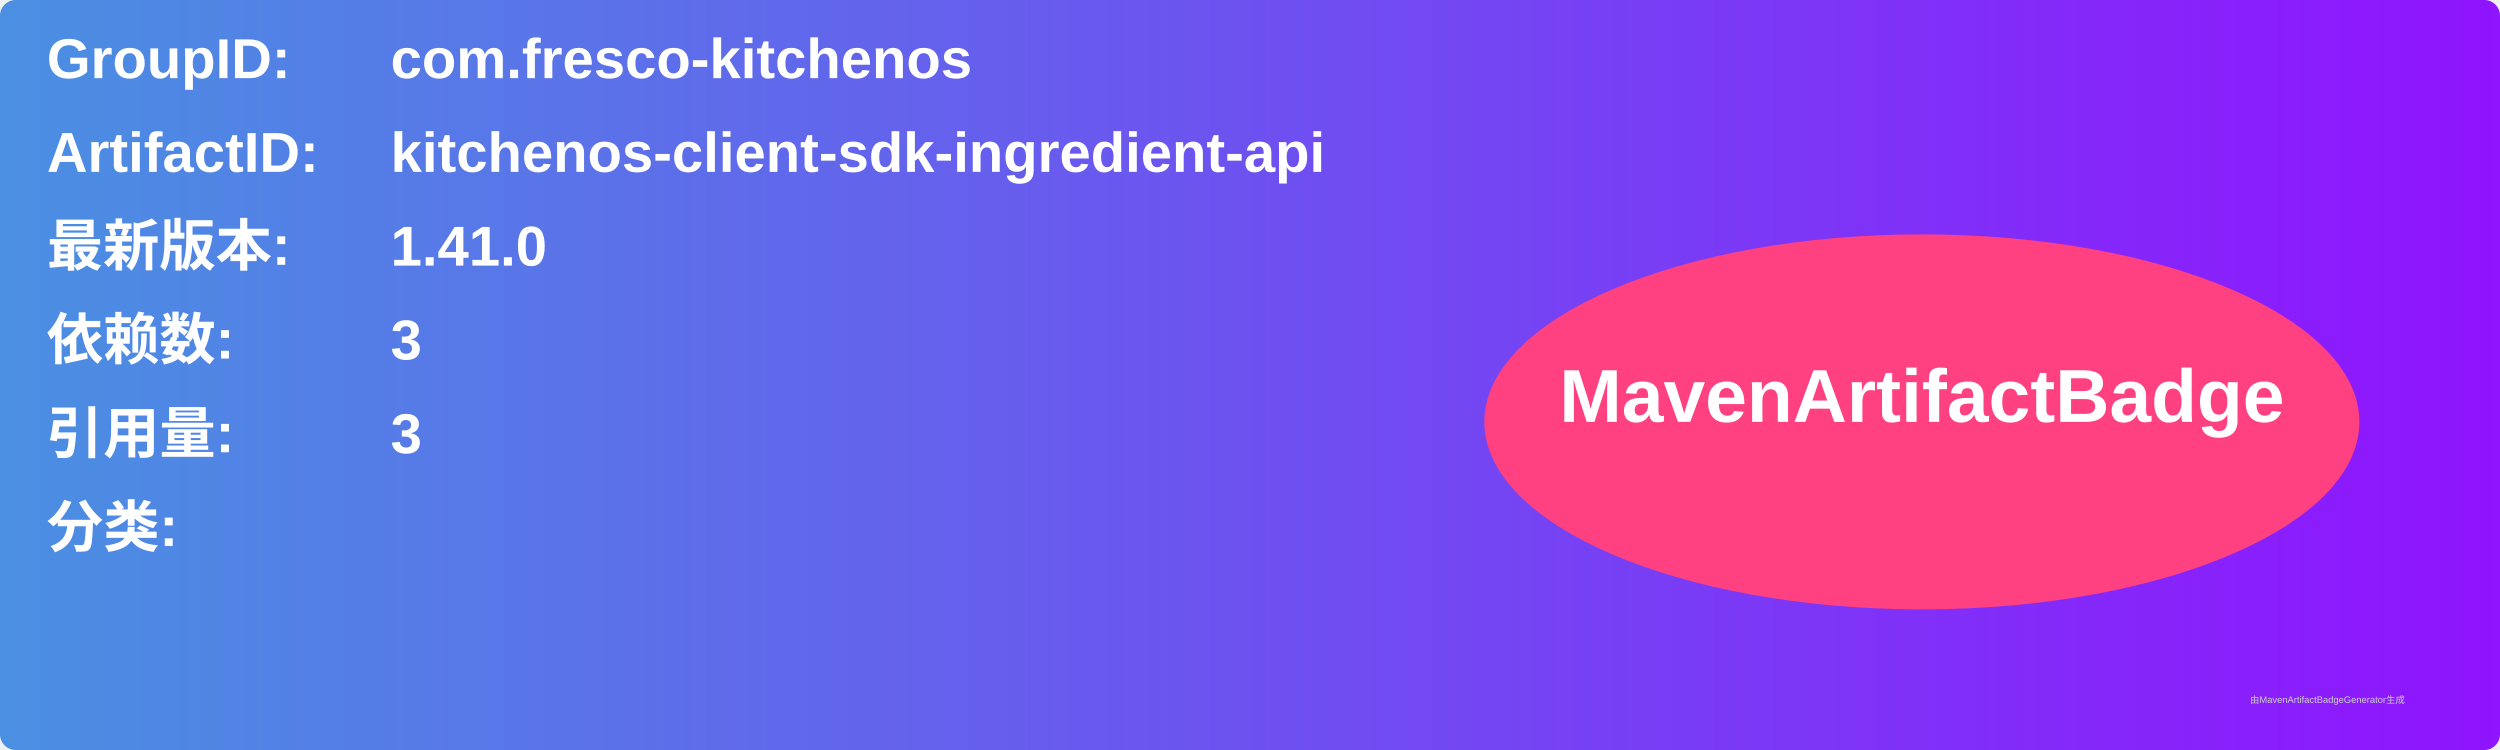
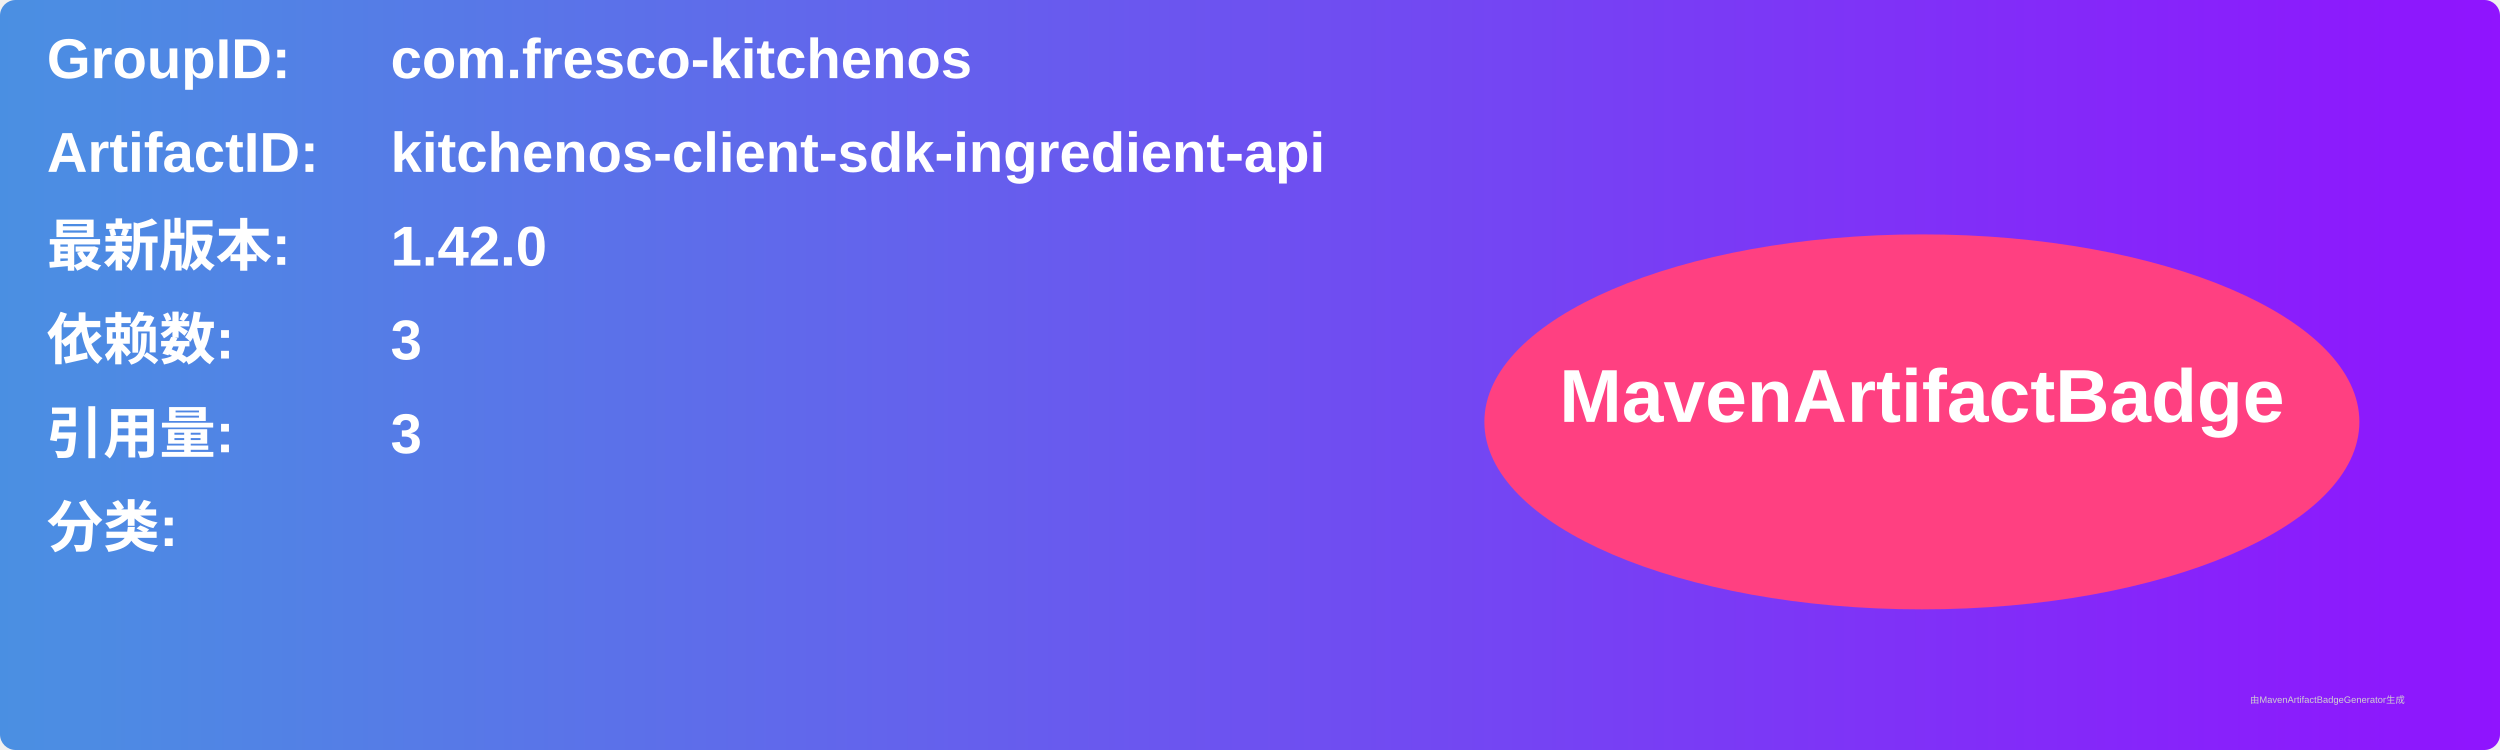
<svg xmlns="http://www.w3.org/2000/svg" width="800" height="240" viewBox="0 0 800 240">
  <linearGradient id="grad" x1="0%" y1="0%" x2="100%" y2="0%">
    <stop offset="0%" stop-color="#4a90e2" />
    <stop offset="100%" stop-color="#9013fe" />
  </linearGradient>
  <rect width="100%" height="100%" rx="5" ry="5" fill="url(#grad)" />
  <g transform="translate(15, 15)">
    <text x="0" y="10" font-family="Arial" font-size="18" fill="white" font-weight="bold" width="260">GroupID:</text>
    <text x="110" y="10" font-family="Arial" font-size="18" fill="white" font-weight="bold" width="460">com.fresco-kitchenos</text>
    <text x="0" y="40" font-family="Arial" font-size="18" fill="white" font-weight="bold" width="260">ArtifactID:</text>
    <text x="110" y="40" font-family="Arial" font-size="18" fill="white" font-weight="bold" width="460">kitchenos-client-sdk-ingredient-api</text>
    <text x="0" y="70" font-family="Arial" font-size="18" fill="white" font-weight="bold">最新版本:</text>
    <text x="110" y="70" font-family="Arial" font-size="18" fill="white" font-weight="bold">
-       <tspan font-weight="bold">1.41.0</tspan>
+       <tspan font-weight="bold">1.42.0</tspan>
    </text>
    <text x="0" y="100" font-family="Arial" font-size="18" fill="white" font-weight="bold">依赖数: </text>
    <text x="110" y="100" font-family="Arial" font-size="18" fill="white">
      <tspan font-weight="bold">3</tspan>
    </text>
    <text x="0" y="130" font-family="Arial" font-size="18" fill="white" font-weight="bold">引用量: </text>
    <text x="110" y="130" font-family="Arial" font-size="18" fill="white">
      <tspan font-weight="bold">3</tspan>
    </text>
    <text x="0" y="160" font-family="Arial" font-size="18" fill="white" font-weight="bold">分类:</text>
    <text x="10" y="190" font-family="Arial" font-size="10" fill="white">
      <tspan font-weight="bold" />
    </text>
    <ellipse cx="600" cy="120" rx="140" ry="60" fill="#ff4081" />
    <text x="600" y="120" text-anchor="middle" font-family="Arial" font-size="24" fill="white" font-weight="bold">MavenArtifactBadge</text>
  </g>
  <text x="720" y="225" font-family="Arial" font-size="3" fill="#d0d0d0">由MavenArtifactBadgeGenerator生成</text>
</svg>
